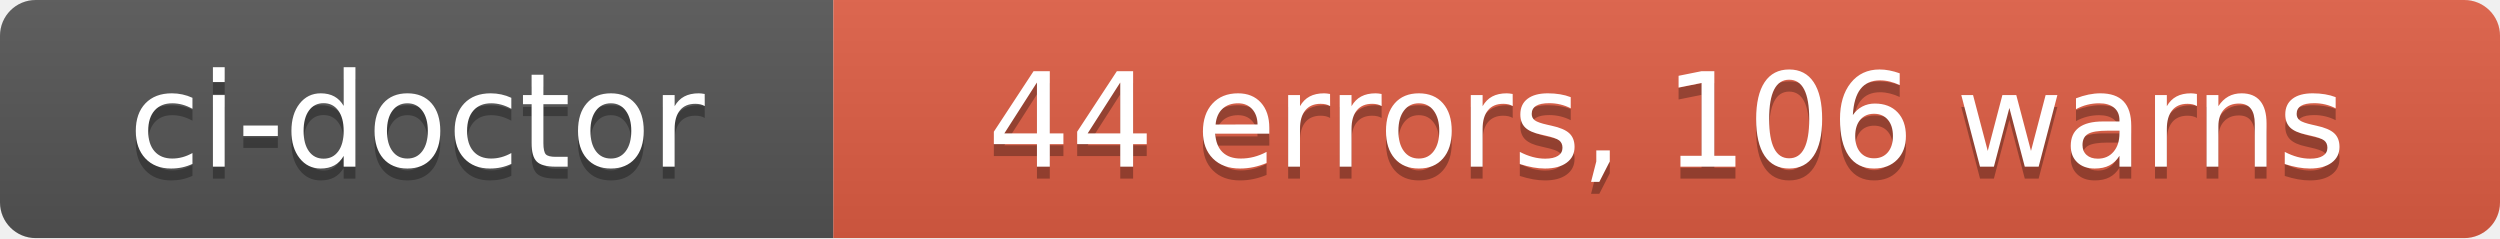
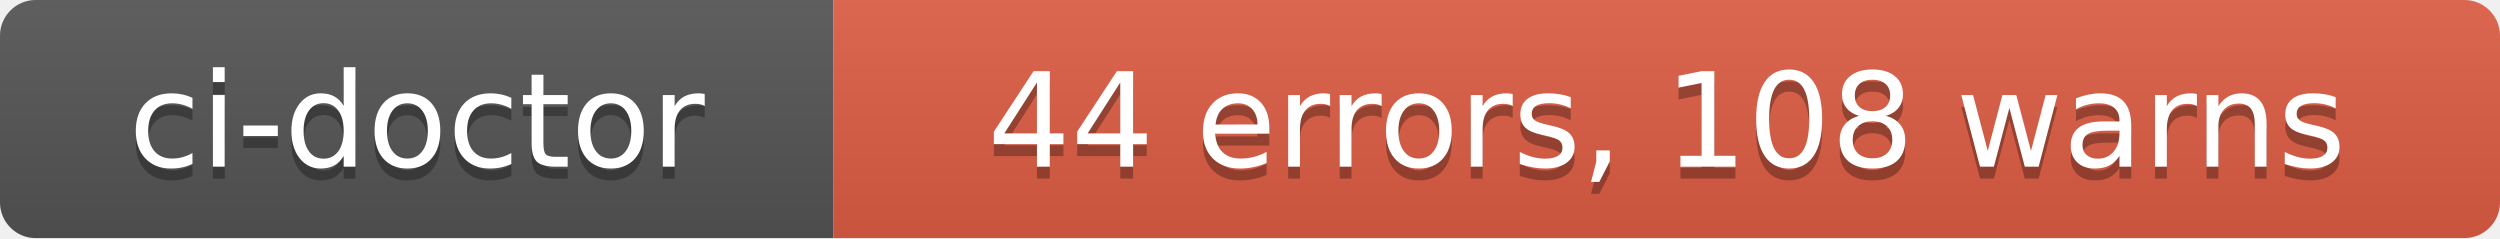
- <svg xmlns="http://www.w3.org/2000/svg" width="210" height="20" role="img" aria-label="ci-doctor: 44 errors, 106 warns">
+ <svg xmlns="http://www.w3.org/2000/svg" width="210" height="20" role="img" aria-label="ci-doctor: 44 errors, 108 warns">
  <linearGradient id="s" x2="0" y2="100%">
    <stop offset="0" stop-color="#bbb" stop-opacity=".1" />
    <stop offset="1" stop-opacity=".1" />
  </linearGradient>
  <clipPath id="r">
    <rect width="210" height="20" rx="3" fill="#fff" />
  </clipPath>
  <g clip-path="url(#r)">
    <rect width="70" height="20" fill="#555" />
    <rect x="70" width="140" height="20" fill="#e05d44" />
    <rect width="210" height="20" fill="url(#s)" />
  </g>
  <g fill="#fff" text-anchor="middle" font-family="Verdana,Geneva,DejaVu Sans,sans-serif" text-rendering="geometricPrecision" font-size="110">
    <text aria-hidden="true" x="350" y="150" fill="#010101" fill-opacity=".3" transform="scale(.1)" textLength="580">ci-doctor</text>
    <text x="350" y="140" transform="scale(.1)" fill="#fff" textLength="580">ci-doctor</text>
-     <text aria-hidden="true" x="1400" y="150" fill="#010101" fill-opacity=".3" transform="scale(.1)" textLength="1280">44 errors, 106 warns</text>
-     <text x="1400" y="140" transform="scale(.1)" fill="#fff" textLength="1280">44 errors, 106 warns</text>
+     <text aria-hidden="true" x="1400" y="150" fill="#010101" fill-opacity=".3" transform="scale(.1)" textLength="1280">44 errors, 108 warns</text>
+     <text x="1400" y="140" transform="scale(.1)" fill="#fff" textLength="1280">44 errors, 108 warns</text>
  </g>
</svg>
